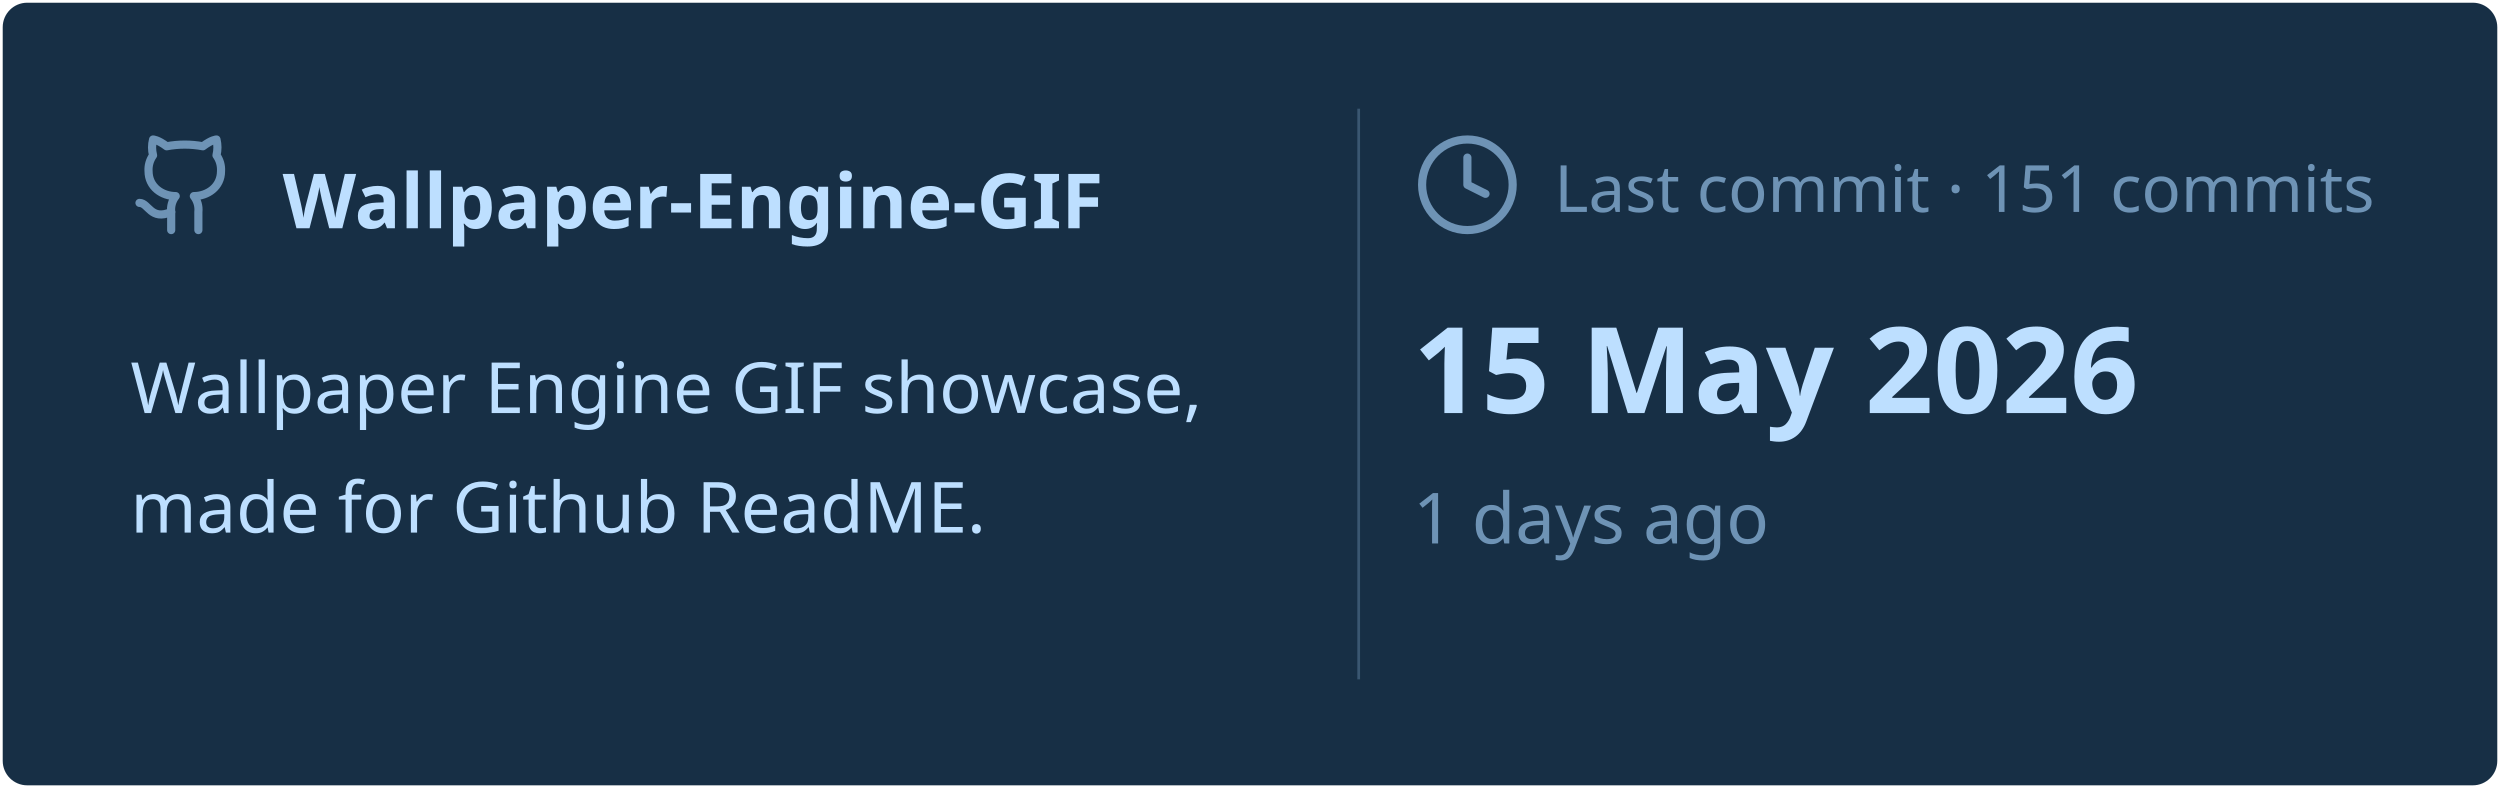
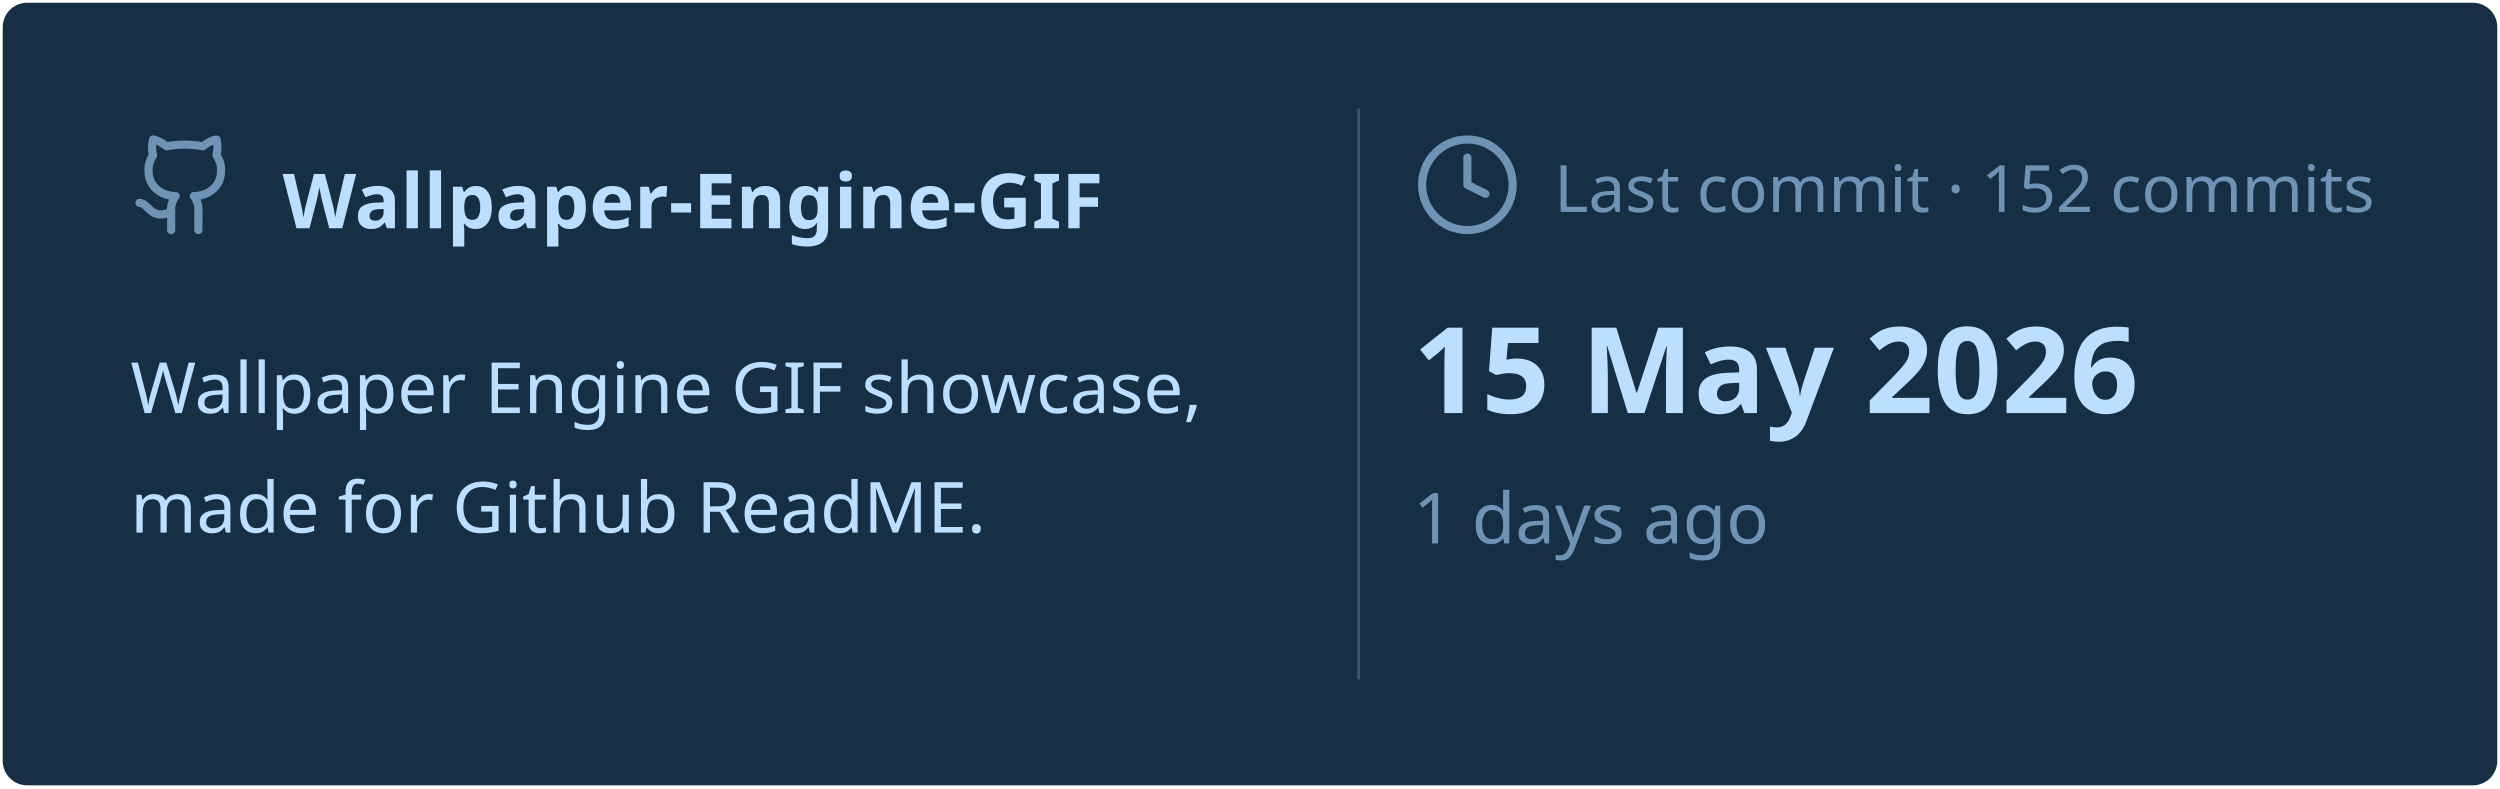
<svg xmlns="http://www.w3.org/2000/svg" viewBox="0 0 460 145" width="460px" height="145px">
  <rect stroke="#000000" stroke-opacity="0" fill="#172F45" rx="4.5" x="0.5" y="0.5" width="459" height="144" />
  <g transform="translate(24, 42)">
    <svg x="0" y="-18" width="20" height="20" viewBox="0 0 24 24" fill="none" stroke="#6E93B5" stroke-width="1.8" stroke-linecap="round" stroke-linejoin="round">
      <path d="M15 22v-4a4.8 4.8 0 0 0-1-3.5c3 0 6-2 6-5.5.08-1.25-.27-2.48-1-3.5.28-1.15.28-2.35 0-3.5 0 0-1 0-3 1.5-2.64-.5-5.36-.5-8 0C6 2 5 2 5 2c-.3 1.15-.3 2.35 0 3.5A5.403 5.403 0 0 0 4 9c0 3.5 3 5.5 6 5.5-.39.49-.68 1.05-.85 1.65-.17.6-.22 1.23-.15 1.85v4" />
      <path d="M9 18c-4.51 2-5-2-7-2" />
    </svg>
    <text x="28" y="0" font-family="&quot;Segoe UI&quot;, Ubuntu, sans-serif" font-size="14" font-weight="700" fill="#BDDFFF">Wallpaper-Engine-GIF</text>
  </g>
  <text x="24" y="76" font-family="&quot;Segoe UI&quot;, Ubuntu, sans-serif" font-size="13" font-weight="400" fill="#BDDFFF">Wallpaper Engine GIF showcase,</text>
  <text x="24" y="98" font-family="&quot;Segoe UI&quot;, Ubuntu, sans-serif" font-size="13" font-weight="400" fill="#BDDFFF">made for Github ReadME.</text>
  <line x1="250" y1="20" x2="250" y2="125" stroke="#6E93B5" stroke-width="0.5" stroke-opacity="0.4" />
  <svg x="260" y="24" width="20" height="20" viewBox="0 0 24 24" fill="none" stroke="#6E93B5" stroke-width="1.8" stroke-linecap="round" stroke-linejoin="round">
    <circle cx="12" cy="12" r="10" />
    <polyline points="12 6 12 12 16 14" />
  </svg>
-   <text x="286" y="39" font-family="&quot;Segoe UI&quot;, Ubuntu, sans-serif" font-size="12" font-weight="400" fill="#6E93B5">Last commit · 151 commits</text>
+   <text x="286" y="39" font-family="&quot;Segoe UI&quot;, Ubuntu, sans-serif" font-size="12" font-weight="400" fill="#6E93B5">Last commit · 152 commits</text>
  <text x="260" y="76" font-family="&quot;Segoe UI&quot;, Ubuntu, sans-serif" font-size="22" font-weight="700" fill="#BDDFFF">15 May 2026</text>
  <text x="260" y="100" font-family="&quot;Segoe UI&quot;, Ubuntu, sans-serif" font-size="13" font-weight="400" fill="#6E93B5">1 days ago</text>
</svg>
